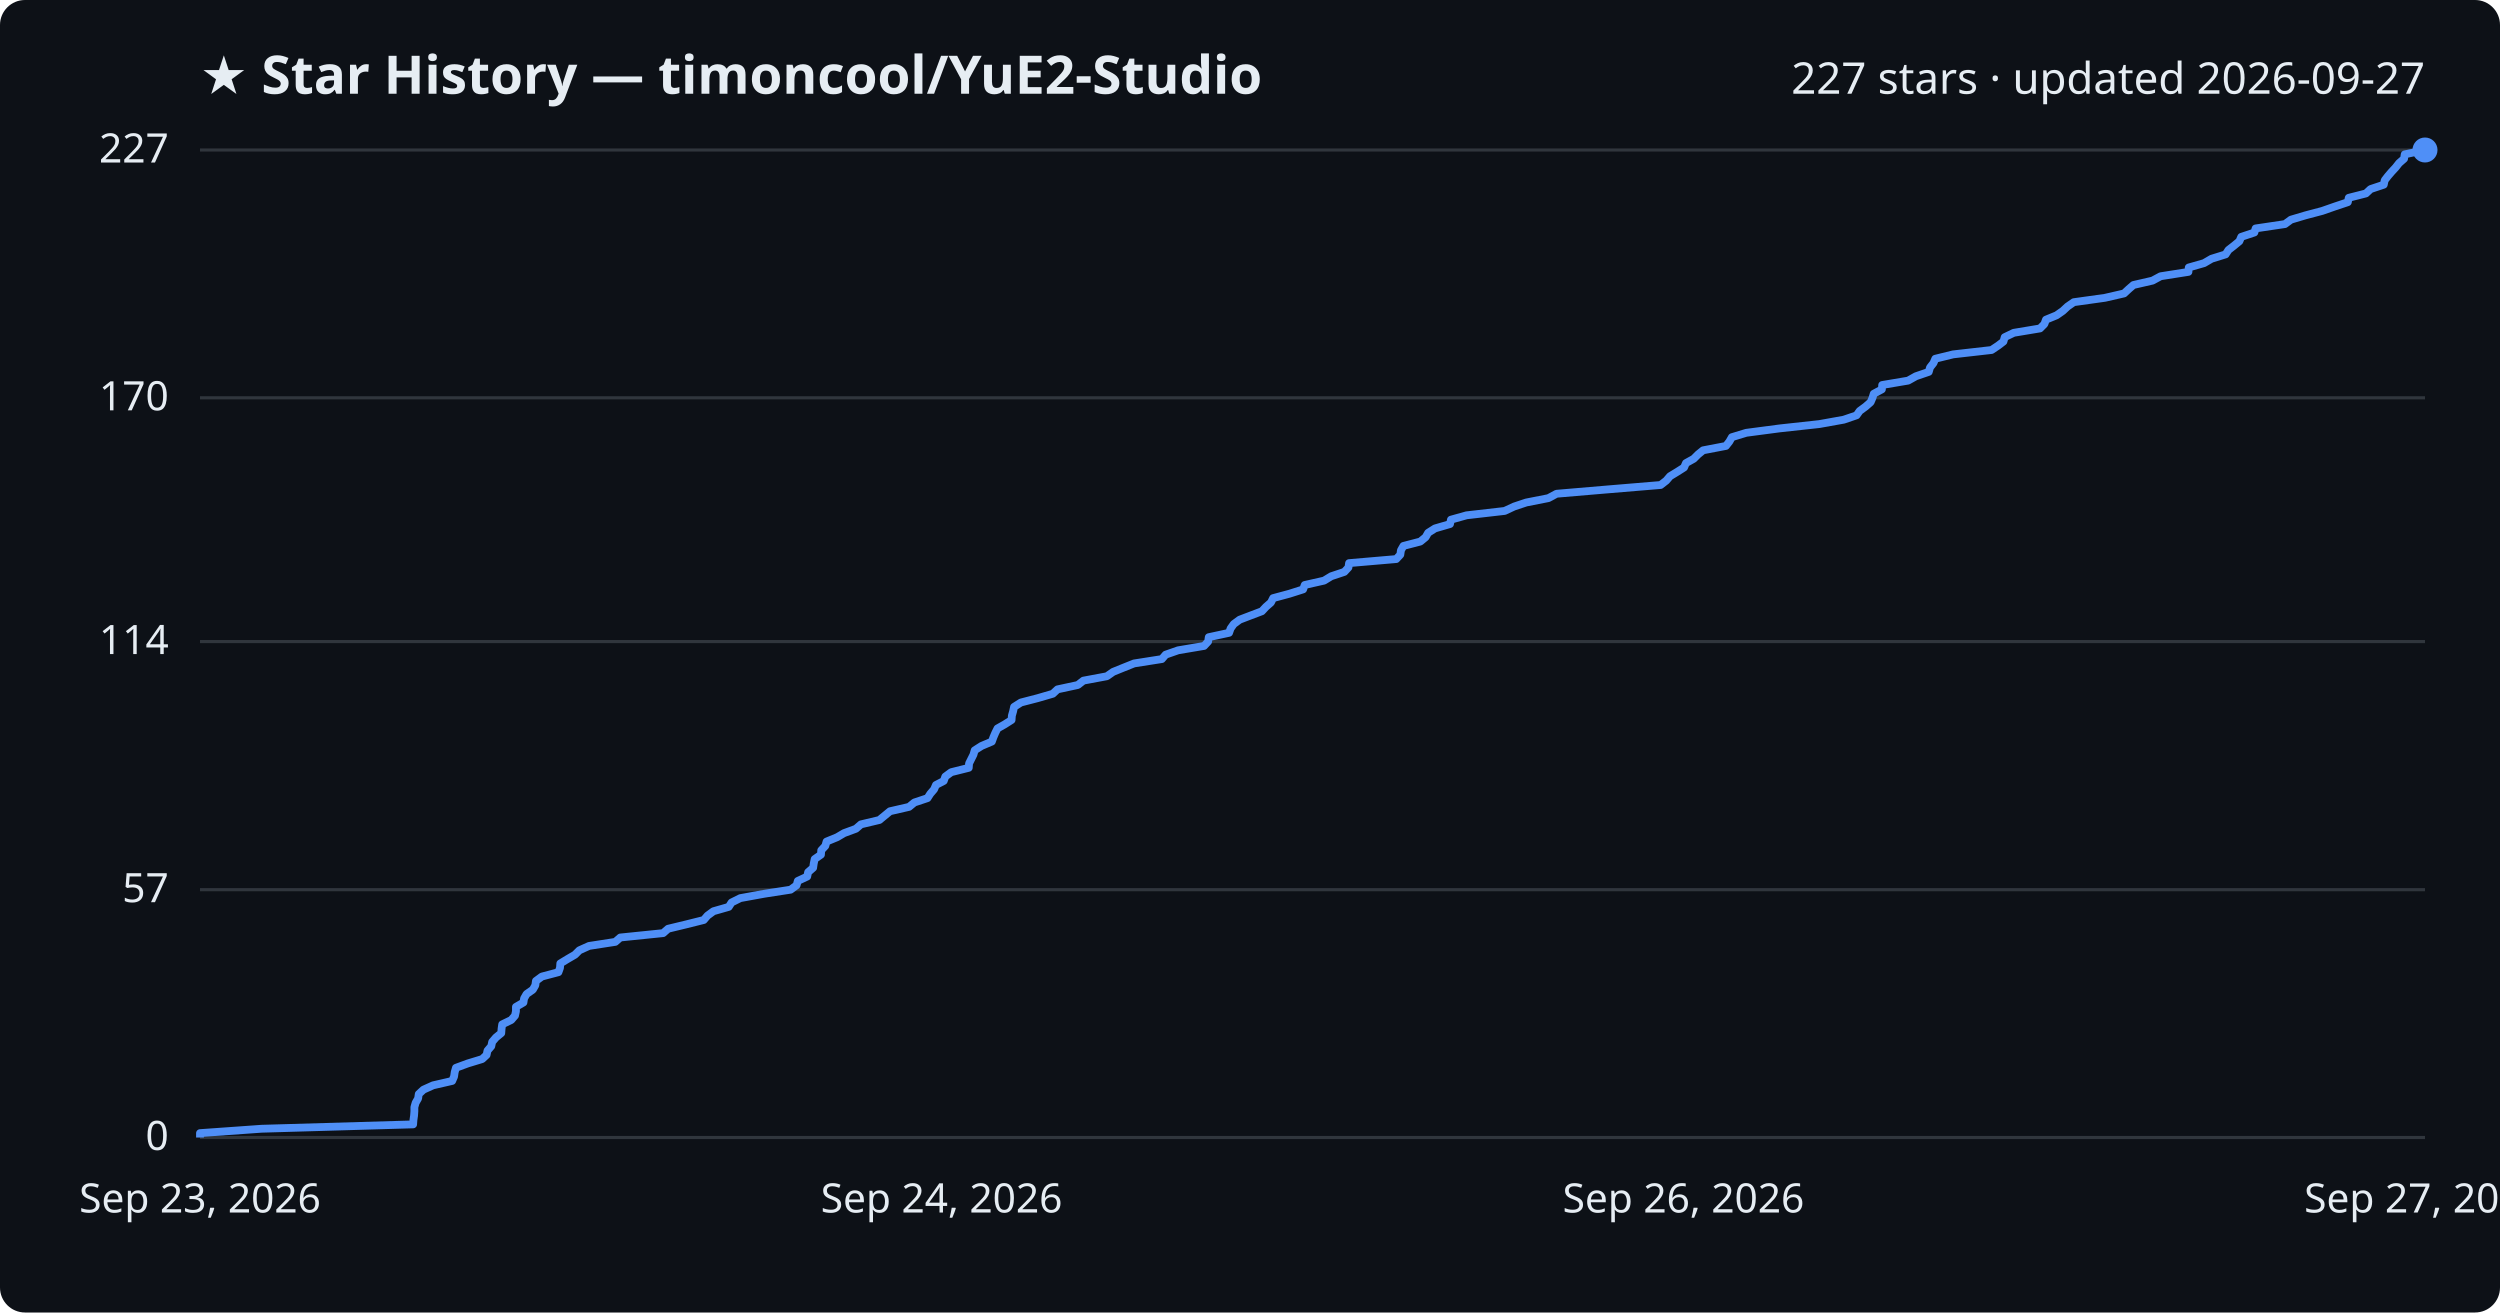
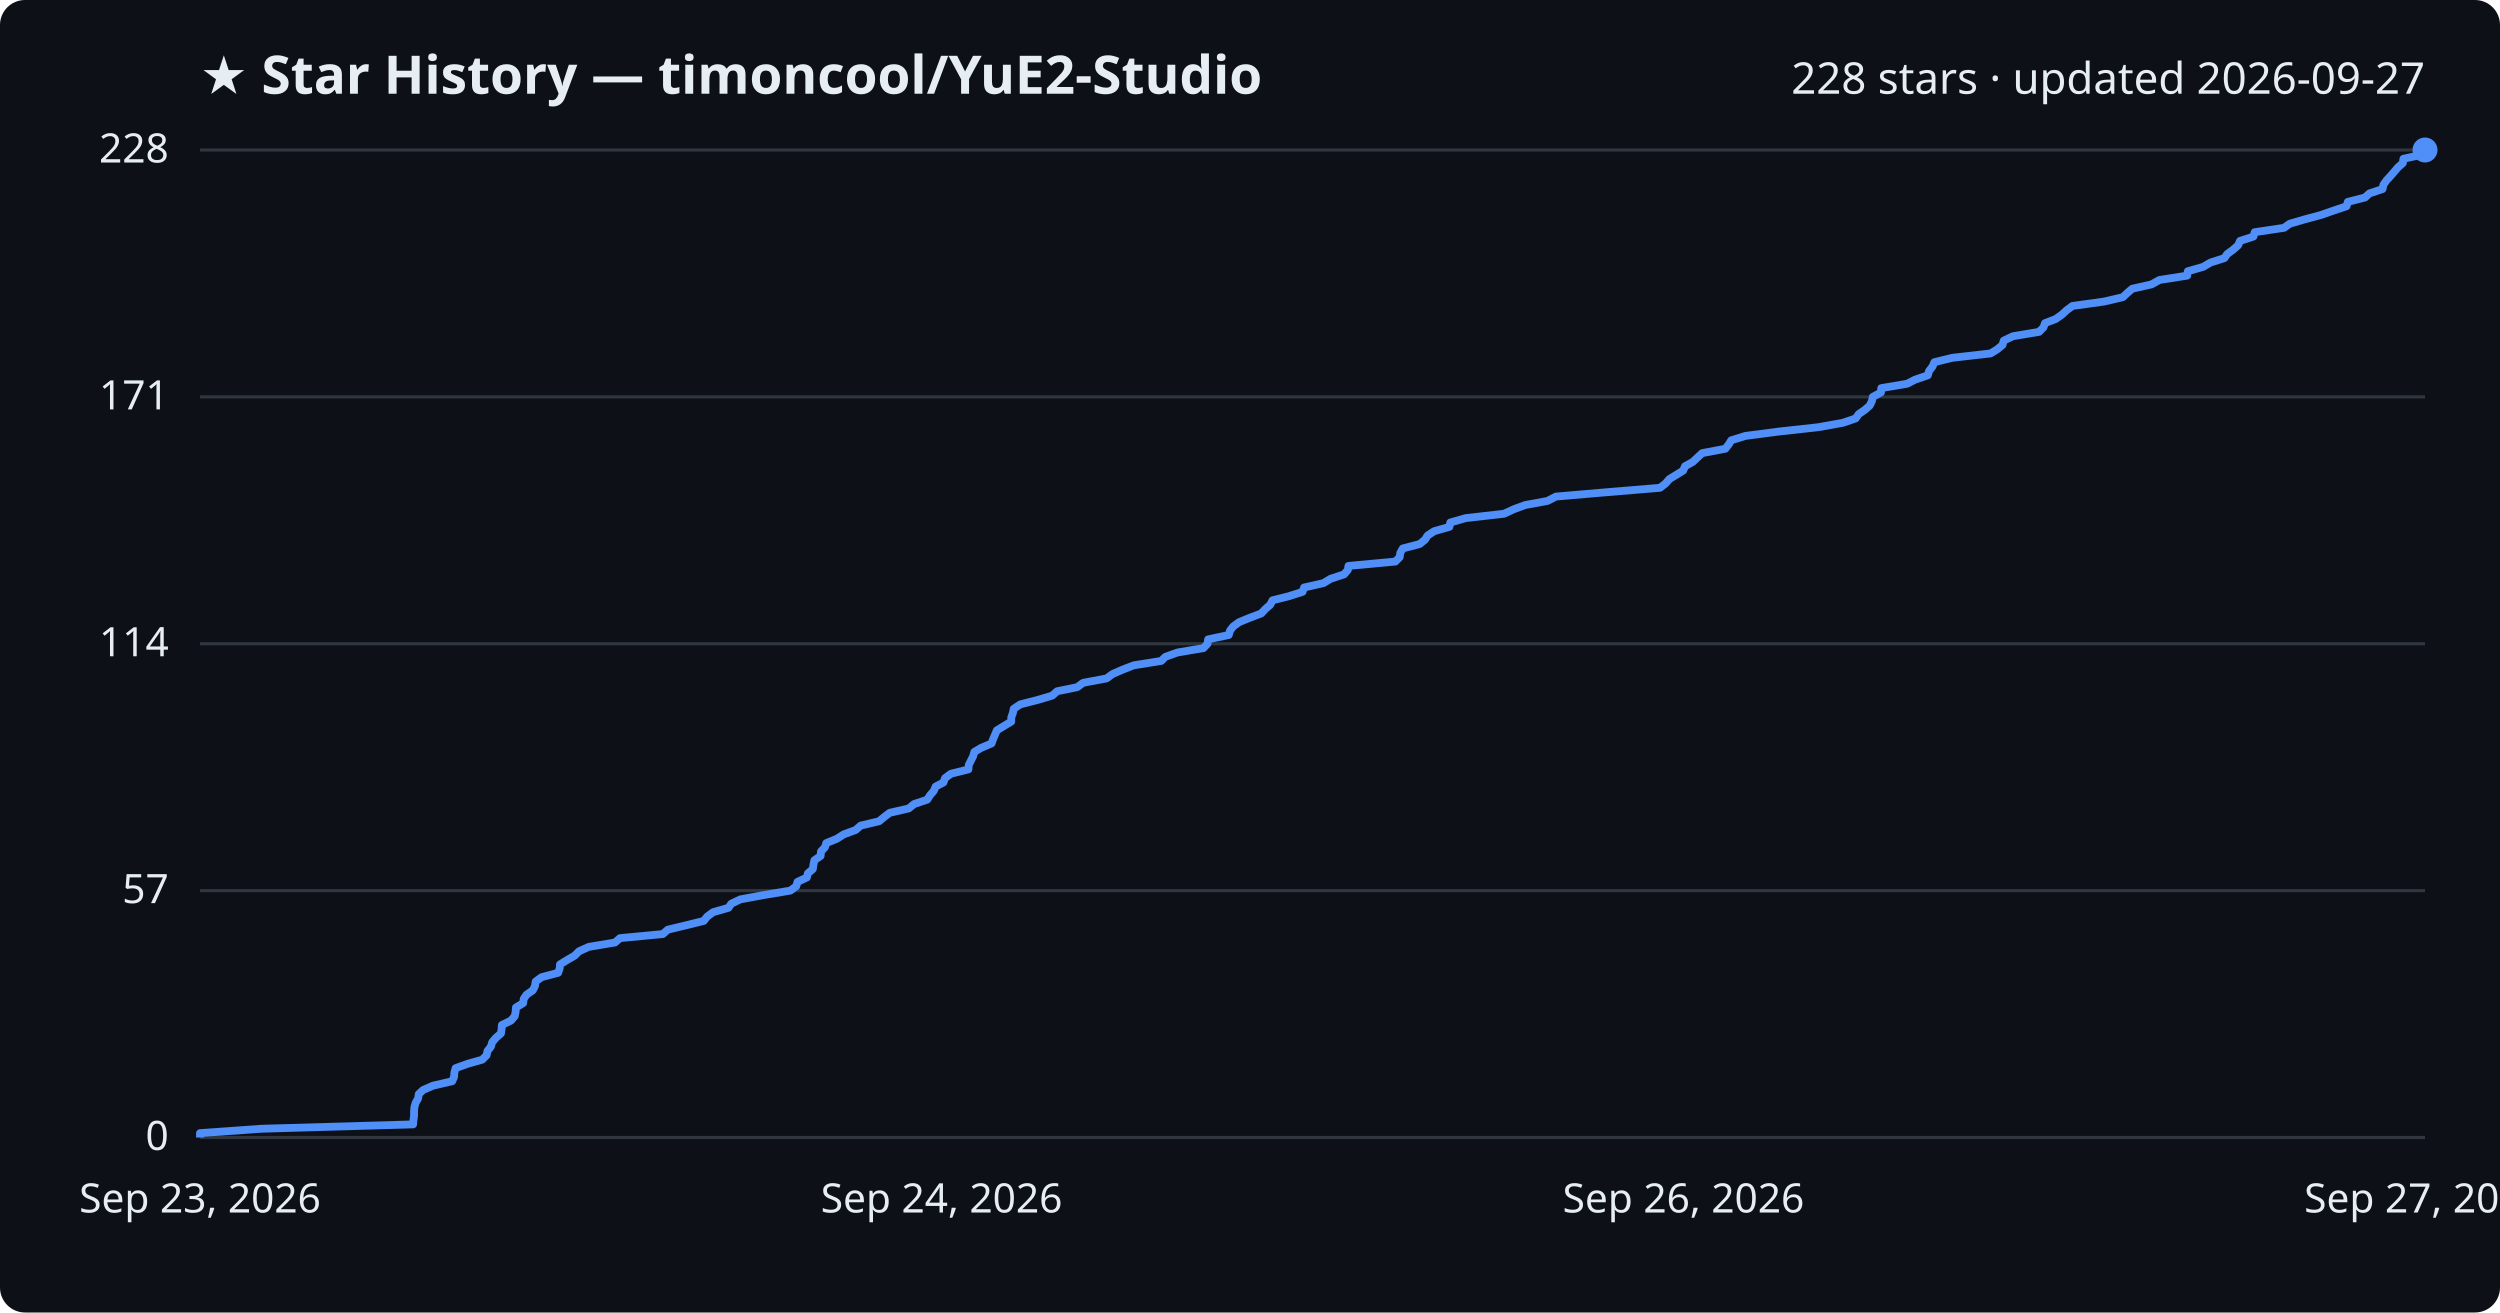
<svg xmlns="http://www.w3.org/2000/svg" viewBox="0 0 800 420" font-family="Segoe UI, sans-serif">
  <rect width="800" height="420" fill="#0d1117" rx="8" />
  <text x="64" y="30" fill="#e6edf3" font-size="17" font-weight="700">★ Star History — timoncool/YuE2-Studio</text>
-   <text x="776" y="30" fill="#e6edf3" font-size="14" text-anchor="end">227 stars · updated 2026-09-27</text>
+   <text x="776" y="30" fill="#e6edf3" font-size="14" text-anchor="end">228 stars · updated 2026-09-27</text>
  <line x1="64" y1="364.0" x2="776" y2="364.0" stroke="#30363d" stroke-width="1" />
  <text x="54" y="368.0" fill="#e6edf3" font-size="13" text-anchor="end">0</text>
-   <line x1="64" y1="284.7" x2="776" y2="284.7" stroke="#30363d" stroke-width="1" />
-   <text x="54" y="288.7" fill="#e6edf3" font-size="13" text-anchor="end">57</text>
-   <line x1="64" y1="205.3" x2="776" y2="205.3" stroke="#30363d" stroke-width="1" />
-   <text x="54" y="209.3" fill="#e6edf3" font-size="13" text-anchor="end">114</text>
-   <line x1="64" y1="127.3" x2="776" y2="127.3" stroke="#30363d" stroke-width="1" />
-   <text x="54" y="131.3" fill="#e6edf3" font-size="13" text-anchor="end">170</text>
+   <line x1="64" y1="285.0" x2="776" y2="285.0" stroke="#30363d" stroke-width="1" />
+   <text x="54" y="289.0" fill="#e6edf3" font-size="13" text-anchor="end">57</text>
+   <line x1="64" y1="206.0" x2="776" y2="206.0" stroke="#30363d" stroke-width="1" />
+   <text x="54" y="210.0" fill="#e6edf3" font-size="13" text-anchor="end">114</text>
+   <line x1="64" y1="127.0" x2="776" y2="127.0" stroke="#30363d" stroke-width="1" />
+   <text x="54" y="131.0" fill="#e6edf3" font-size="13" text-anchor="end">171</text>
  <line x1="64" y1="48.0" x2="776" y2="48.0" stroke="#30363d" stroke-width="1" />
-   <text x="54" y="52.0" fill="#e6edf3" font-size="13" text-anchor="end">227</text>
-   <path d="M64.0,364.0 L64.0,362.6 L83.7,361.2 L132.2,359.8 L132.3,358.4 L132.5,357.0 L132.6,355.6 L132.6,354.3 L133.0,352.9 L133.8,351.5 L134.0,350.1 L135.5,348.7 L138.6,347.3 L144.7,345.9 L145.3,344.5 L145.5,343.1 L145.9,341.7 L149.7,340.3 L154.3,338.9 L155.7,337.6 L156.0,336.2 L157.2,334.8 L157.5,333.4 L158.7,332.0 L160.4,330.6 L160.5,329.2 L160.7,327.8 L163.6,326.4 L164.8,325.0 L165.1,323.6 L165.1,322.2 L167.5,320.8 L167.7,319.5 L168.5,318.1 L170.5,316.7 L171.3,315.3 L171.5,313.9 L173.4,312.5 L178.7,311.1 L179.2,309.7 L179.3,308.3 L181.6,306.9 L184.0,305.5 L185.4,304.1 L188.5,302.7 L196.9,301.4 L198.5,300.0 L212.2,298.6 L213.8,297.2 L219.6,295.8 L225.2,294.4 L226.4,293.0 L228.3,291.6 L233.2,290.2 L234.1,288.8 L236.9,287.4 L244.6,286.0 L253.0,284.7 L254.9,283.3 L255.3,281.9 L258.3,280.5 L258.6,279.1 L260.2,277.7 L260.4,276.3 L260.7,274.9 L262.7,273.5 L262.8,272.1 L264.1,270.7 L264.5,269.3 L267.9,267.9 L270.1,266.6 L273.9,265.2 L275.5,263.8 L281.4,262.4 L283.1,261.0 L284.8,259.6 L290.9,258.2 L292.6,256.8 L296.8,255.4 L297.7,254.0 L298.9,252.6 L299.5,251.2 L302.0,249.9 L302.5,248.5 L304.4,247.1 L310.0,245.7 L310.1,244.3 L310.8,242.9 L311.5,241.5 L311.9,240.1 L314.1,238.7 L317.4,237.3 L317.9,235.9 L318.5,234.5 L319.2,233.1 L321.5,231.8 L323.7,230.4 L323.8,229.0 L324.2,227.6 L324.5,226.2 L326.7,224.8 L332.1,223.4 L336.9,222.0 L338.4,220.6 L344.9,219.2 L346.7,217.8 L354.2,216.4 L356.2,215.0 L359.4,213.7 L362.9,212.3 L371.8,210.9 L373.0,209.5 L377.0,208.1 L385.3,206.7 L386.6,205.3 L386.8,203.9 L393.3,202.5 L393.8,201.1 L394.8,199.7 L396.7,198.3 L400.1,197.0 L403.8,195.6 L405.1,194.2 L406.7,192.8 L407.4,191.4 L412.6,190.0 L417.0,188.6 L417.5,187.2 L423.7,185.8 L426.0,184.4 L430.2,183.0 L431.5,181.6 L431.7,180.2 L446.8,178.9 L448.1,177.5 L448.3,176.1 L449.1,174.7 L454.5,173.3 L456.2,171.9 L457.0,170.5 L459.2,169.1 L464.0,167.7 L464.3,166.3 L469.3,164.9 L481.5,163.5 L484.5,162.1 L488.4,160.8 L495.5,159.4 L498.1,158.0 L514.6,156.6 L531.4,155.2 L533.2,153.8 L534.4,152.4 L536.7,151.0 L538.9,149.6 L539.5,148.2 L542.0,146.8 L543.4,145.4 L545.0,144.1 L552.3,142.7 L553.4,141.3 L554.2,139.9 L558.8,138.5 L569.4,137.1 L582.2,135.7 L590.0,134.3 L594.1,132.9 L595.1,131.5 L597.0,130.1 L598.6,128.7 L599.2,127.3 L599.6,126.0 L602.2,124.6 L602.3,123.2 L610.6,121.8 L613.1,120.4 L617.2,119.0 L617.6,117.6 L618.7,116.2 L619.3,114.8 L625.0,113.4 L637.3,112.0 L639.4,110.6 L641.1,109.3 L641.5,107.9 L644.4,106.5 L652.8,105.1 L654.2,103.7 L654.7,102.3 L658.1,100.9 L660.1,99.5 L661.6,98.1 L663.6,96.7 L673.6,95.3 L679.7,93.9 L681.2,92.5 L682.7,91.2 L688.8,89.8 L691.4,88.4 L700.3,87.0 L700.4,85.6 L705.3,84.2 L707.7,82.8 L712.2,81.4 L713.1,80.0 L714.9,78.6 L716.6,77.2 L717.2,75.8 L721.4,74.4 L721.8,73.1 L731.2,71.7 L733.1,70.3 L737.8,68.9 L743.1,67.5 L747.1,66.1 L751.3,64.7 L751.6,63.3 L757.1,61.9 L758.6,60.5 L762.8,59.1 L763.1,57.7 L764.1,56.4 L765.3,55.0 L766.6,53.6 L767.7,52.2 L769.3,50.8 L769.5,49.4 L776.0,48.0 L776.0,48.0" fill="none" stroke="#4f8ff7" stroke-width="2.5" stroke-linejoin="round" />
+   <text x="54" y="52.0" fill="#e6edf3" font-size="13" text-anchor="end">228</text>
+   <path d="M64.0,364.0 L64.0,362.6 L83.7,361.2 L132.2,359.8 L132.3,358.5 L132.5,357.1 L132.5,355.7 L132.6,354.3 L133.0,352.9 L133.8,351.5 L134.0,350.1 L135.4,348.8 L138.6,347.4 L144.7,346.0 L145.3,344.6 L145.4,343.2 L145.8,341.8 L149.7,340.4 L154.3,339.1 L155.7,337.7 L156.0,336.3 L157.1,334.9 L157.5,333.5 L158.7,332.1 L160.3,330.7 L160.5,329.4 L160.6,328.0 L163.5,326.6 L164.7,325.2 L165.0,323.8 L165.1,322.4 L167.4,321.0 L167.6,319.6 L168.5,318.3 L170.5,316.9 L171.2,315.5 L171.4,314.1 L173.3,312.7 L178.6,311.3 L179.1,309.9 L179.2,308.6 L181.5,307.2 L183.9,305.8 L185.3,304.4 L188.4,303.0 L196.8,301.6 L198.4,300.2 L212.1,298.9 L213.7,297.5 L219.5,296.1 L225.2,294.7 L226.3,293.3 L228.2,291.9 L233.1,290.5 L234.0,289.2 L236.9,287.8 L244.5,286.4 L252.9,285.0 L254.8,283.6 L255.2,282.2 L258.2,280.8 L258.5,279.5 L260.1,278.1 L260.3,276.7 L260.6,275.3 L262.6,273.9 L262.7,272.5 L264.0,271.1 L264.4,269.8 L267.8,268.4 L270.0,267.0 L273.8,265.6 L275.4,264.2 L281.3,262.8 L283.0,261.4 L284.7,260.1 L290.8,258.7 L292.5,257.3 L296.7,255.9 L297.6,254.5 L298.8,253.1 L299.4,251.7 L301.9,250.4 L302.4,249.0 L304.3,247.6 L309.9,246.2 L310.0,244.8 L310.7,243.4 L311.4,242.0 L311.8,240.6 L314.0,239.3 L317.3,237.9 L317.8,236.5 L318.4,235.1 L319.0,233.7 L321.3,232.3 L323.6,230.9 L323.6,229.6 L324.1,228.2 L324.4,226.8 L326.5,225.4 L332.0,224.0 L336.7,222.6 L338.3,221.2 L344.7,219.9 L346.6,218.5 L354.1,217.1 L356.0,215.7 L359.2,214.3 L362.8,212.9 L371.6,211.5 L372.9,210.2 L376.8,208.8 L385.1,207.4 L386.4,206.0 L386.6,204.6 L393.2,203.2 L393.6,201.8 L394.6,200.5 L396.5,199.1 L399.9,197.7 L403.6,196.3 L404.9,194.9 L406.5,193.5 L407.2,192.1 L412.4,190.8 L416.8,189.4 L417.3,188.0 L423.5,186.6 L425.8,185.2 L430.1,183.8 L431.3,182.4 L431.5,181.1 L446.5,179.7 L447.9,178.3 L448.1,176.9 L448.9,175.5 L454.3,174.1 L456.0,172.7 L456.8,171.4 L458.9,170.0 L463.8,168.6 L464.1,167.2 L469.0,165.8 L481.3,164.4 L484.3,163.0 L488.1,161.6 L495.2,160.3 L497.9,158.9 L514.3,157.5 L531.2,156.1 L533.0,154.7 L534.2,153.3 L536.5,151.9 L538.6,150.6 L539.2,149.2 L541.7,147.8 L543.2,146.4 L544.7,145.0 L552.1,143.6 L553.2,142.2 L554.0,140.9 L558.5,139.5 L569.2,138.1 L581.9,136.7 L589.7,135.3 L593.8,133.9 L594.8,132.5 L596.7,131.2 L598.3,129.8 L599.0,128.4 L599.3,127.0 L601.9,125.6 L602.0,124.2 L610.3,122.8 L612.8,121.5 L616.9,120.1 L617.3,118.7 L618.4,117.3 L619.0,115.9 L624.7,114.5 L637.0,113.1 L639.1,111.8 L640.8,110.4 L641.2,109.0 L644.1,107.6 L652.5,106.2 L653.9,104.8 L654.4,103.4 L657.8,102.1 L659.8,100.7 L661.3,99.3 L663.2,97.9 L673.3,96.5 L679.3,95.1 L680.8,93.7 L682.3,92.4 L688.5,91.0 L691.0,89.6 L699.9,88.2 L700.1,86.8 L705.0,85.4 L707.4,84.0 L711.8,82.6 L712.7,81.3 L714.6,79.9 L716.2,78.5 L716.8,77.1 L721.1,75.7 L721.5,74.3 L730.9,72.9 L732.7,71.6 L737.5,70.2 L742.7,68.8 L746.7,67.4 L750.9,66.0 L751.3,64.6 L756.8,63.2 L758.2,61.9 L762.4,60.5 L762.7,59.1 L763.7,57.7 L765.0,56.3 L766.2,54.9 L767.4,53.5 L768.9,52.2 L769.1,50.8 L775.6,49.4 L776.0,48.0 L776.0,48.0" fill="none" stroke="#4f8ff7" stroke-width="2.5" stroke-linejoin="round" />
  <circle cx="776.0" cy="48.0" r="4" fill="#4f8ff7" />
  <text x="64.0" y="388" fill="#e6edf3" font-size="13" text-anchor="middle">Sep 23, 2026</text>
  <text x="301.3" y="388" fill="#e6edf3" font-size="13" text-anchor="middle">Sep 24, 2026</text>
  <text x="538.7" y="388" fill="#e6edf3" font-size="13" text-anchor="middle">Sep 26, 2026</text>
  <text x="776.0" y="388" fill="#e6edf3" font-size="13" text-anchor="middle">Sep 27, 2026</text>
</svg>
